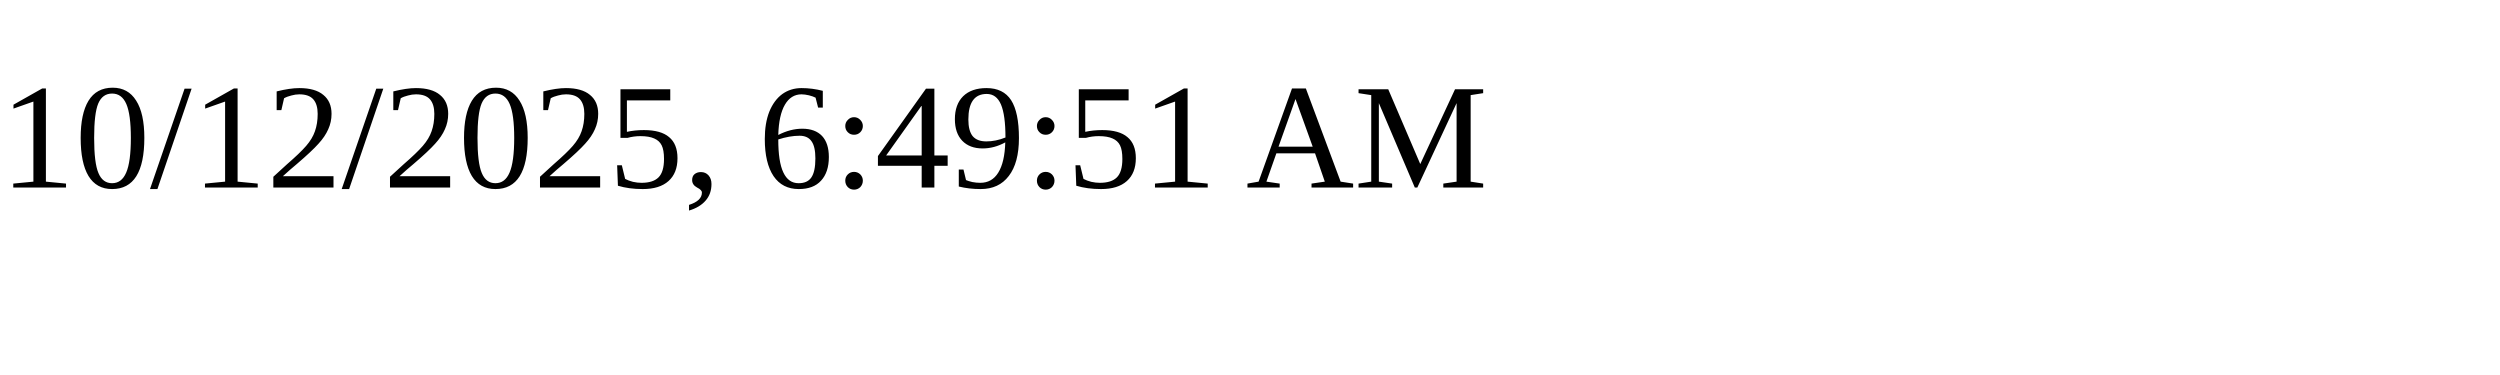
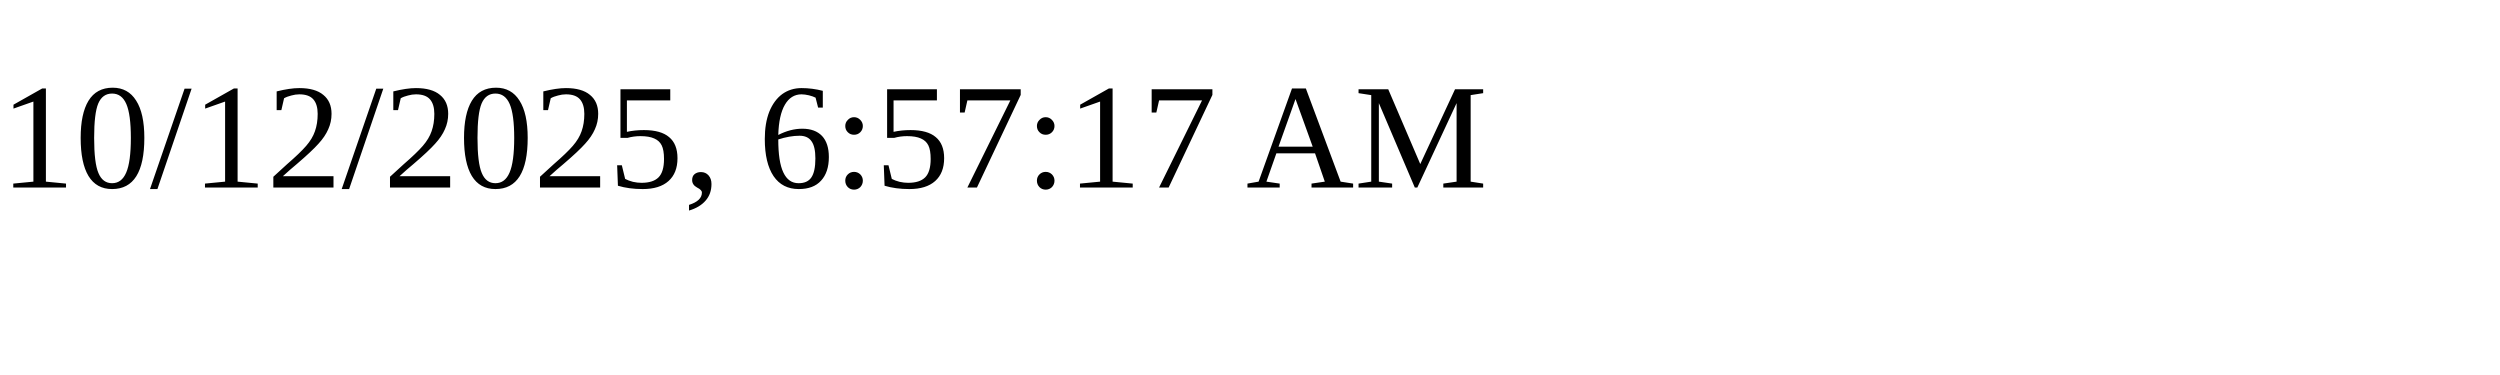
<svg xmlns="http://www.w3.org/2000/svg" height="30" width="200">
-   <text x="0" y="15">10/12/2025, 6:49:51 AM</text>
+   <text x="0" y="15">10/12/2025, 6:57:17 AM</text>
</svg>
